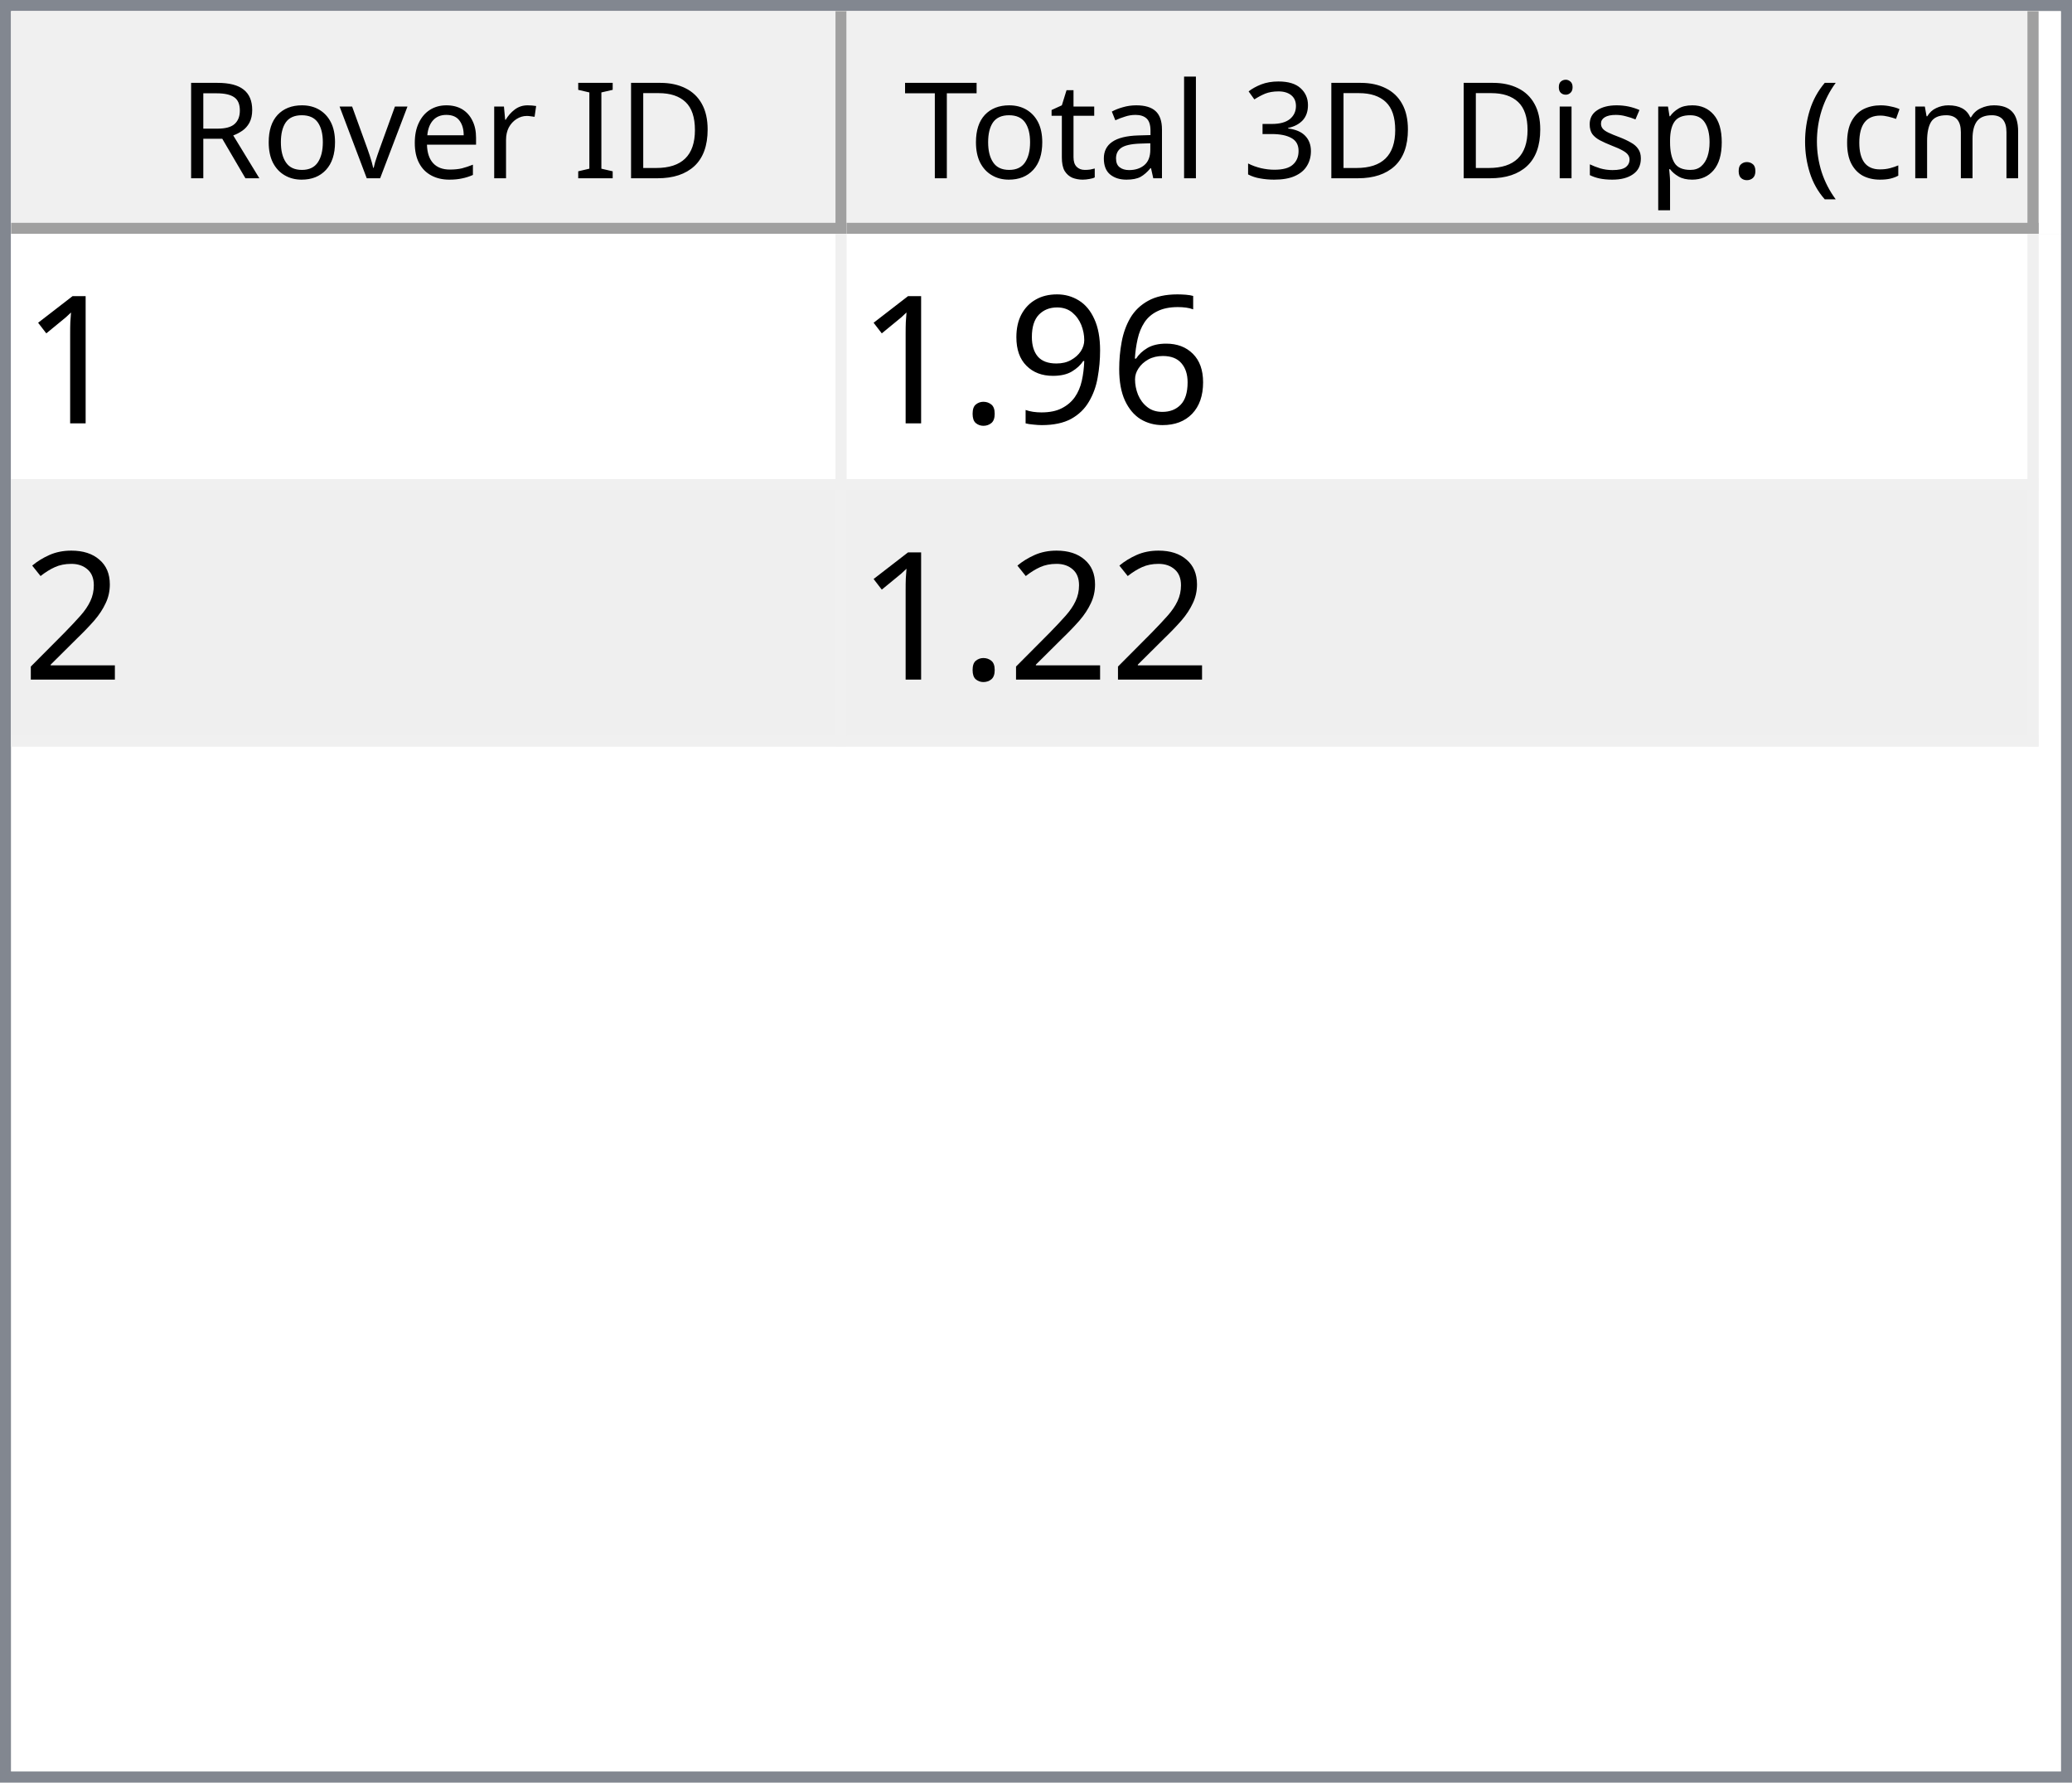
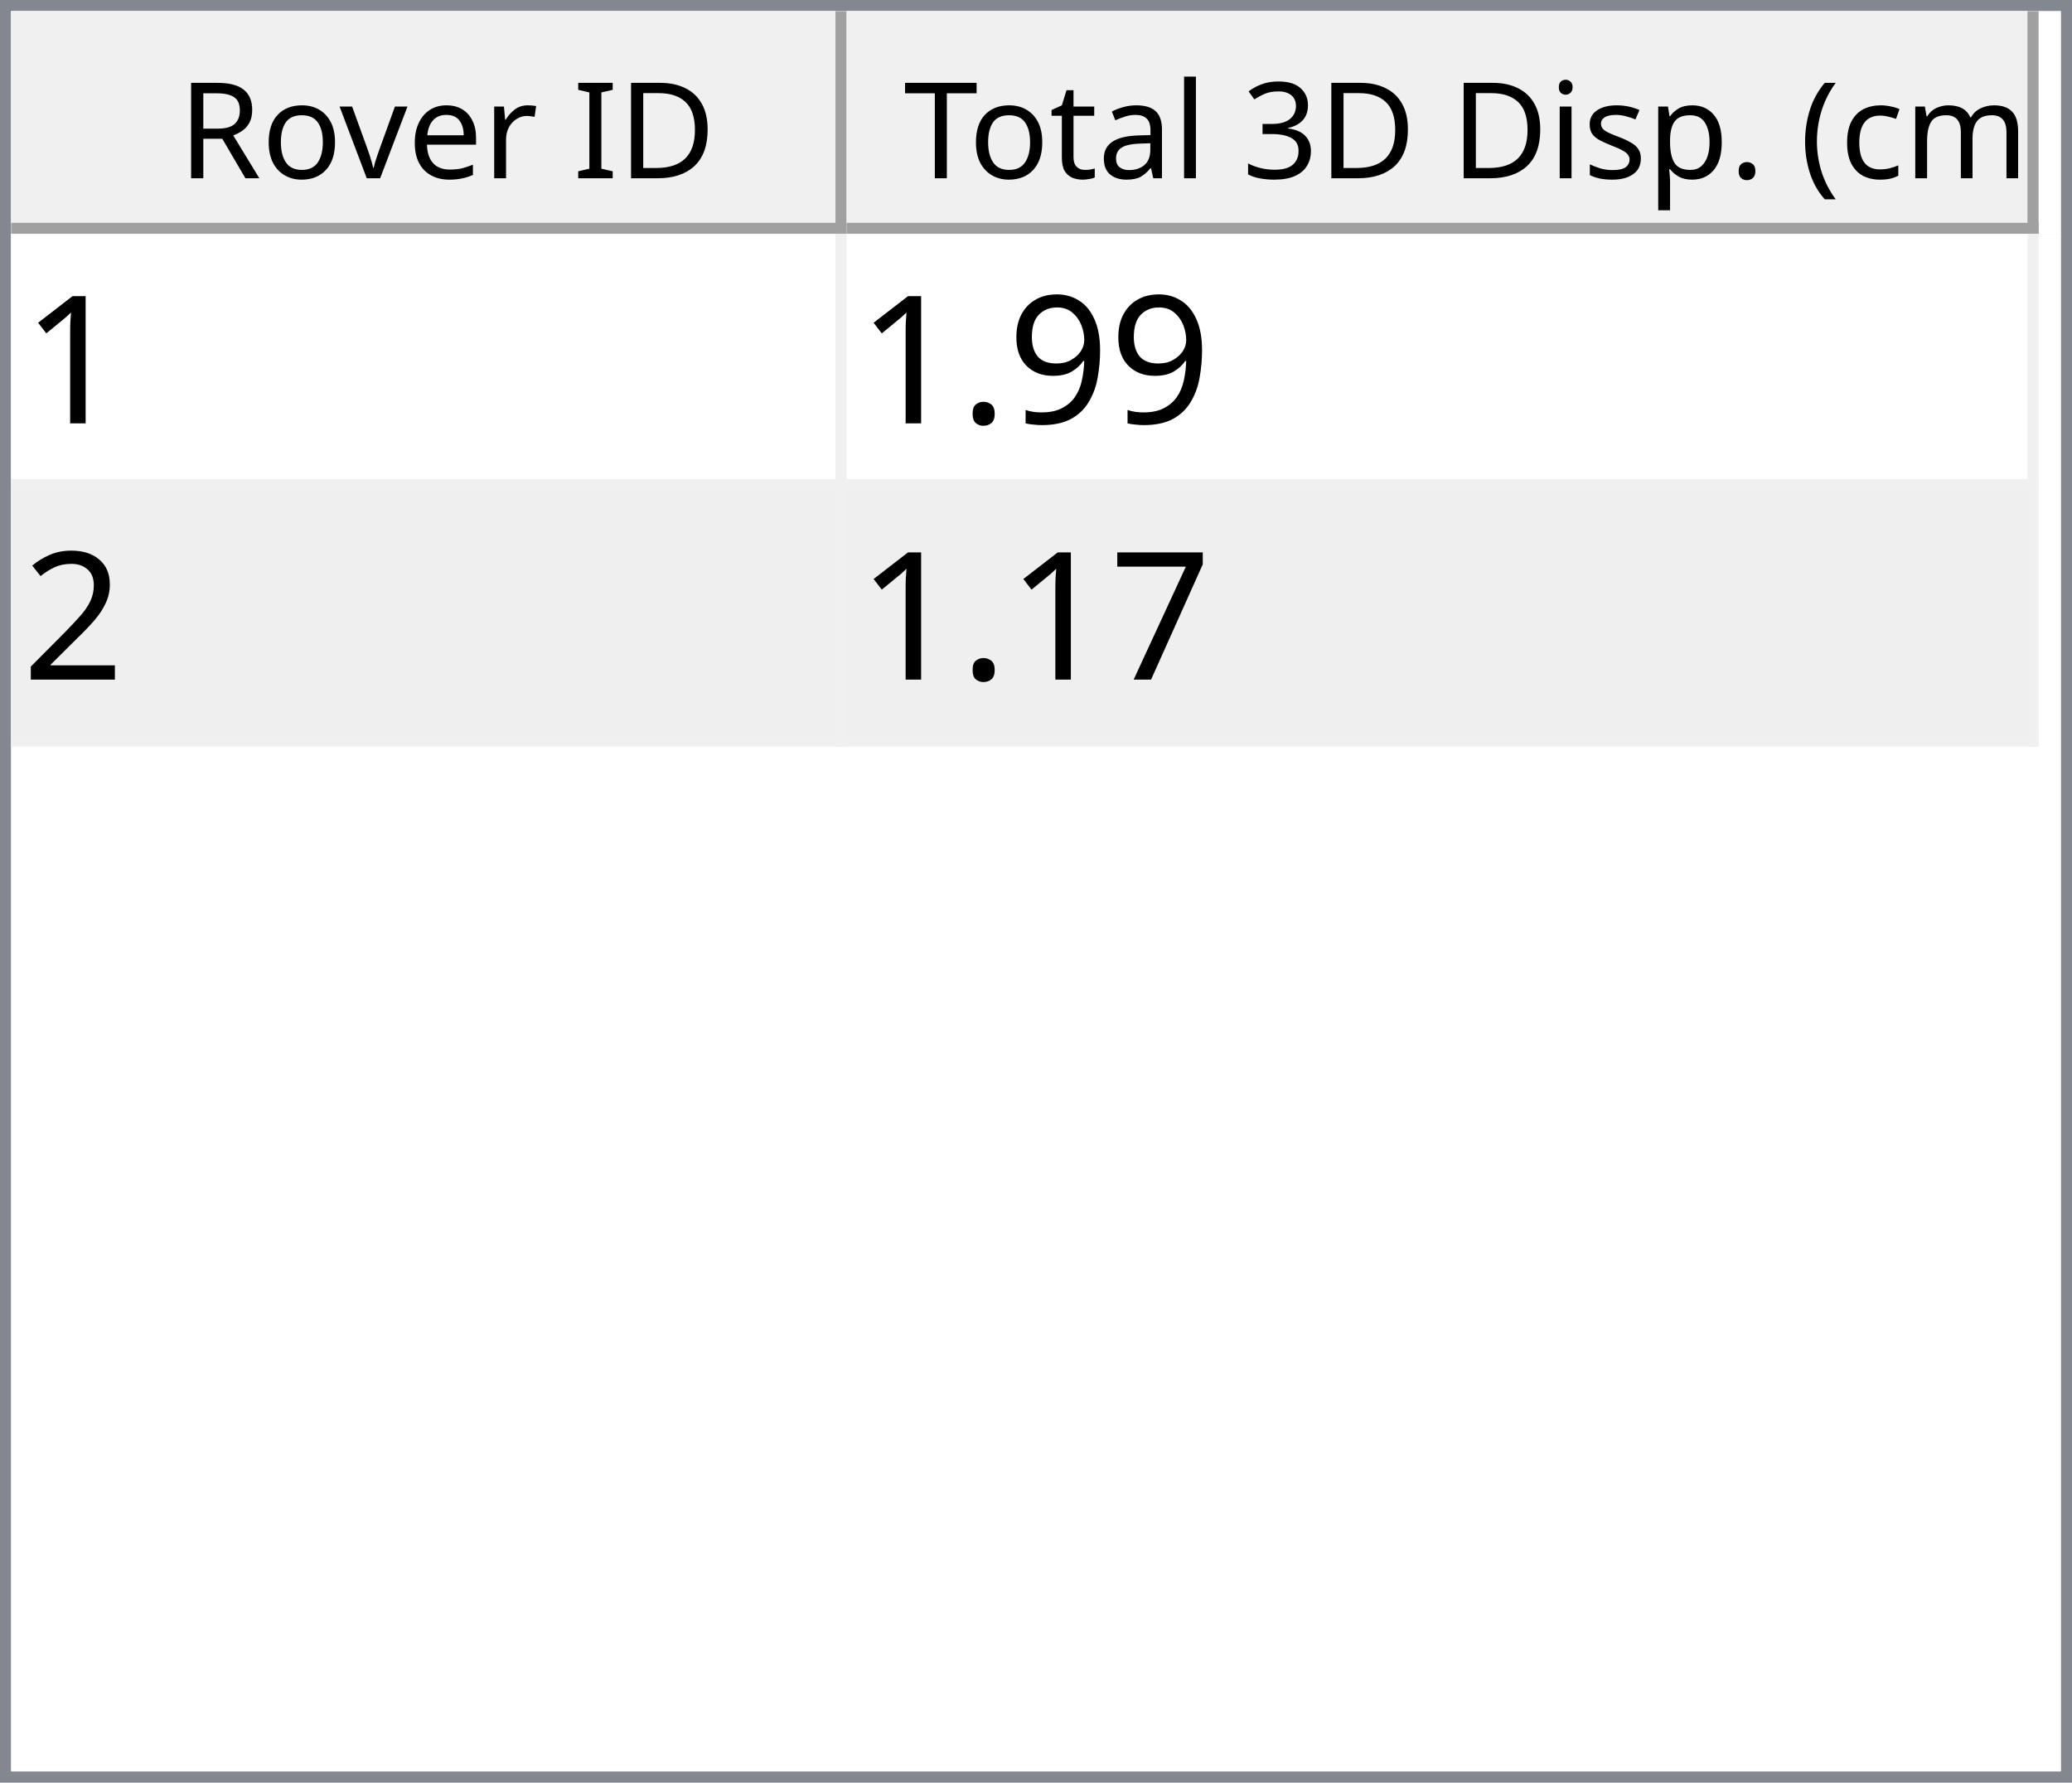
<svg xmlns="http://www.w3.org/2000/svg" style="fill-opacity:1; color-rendering:auto; color-interpolation:auto; text-rendering:auto; stroke:black; stroke-linecap:square; stroke-miterlimit:10; shape-rendering:auto; stroke-opacity:1; fill:black; stroke-dasharray:none; font-weight:normal; stroke-width:1; font-family:'Dialog'; font-style:normal; stroke-linejoin:miter; font-size:12px; stroke-dashoffset:0; image-rendering:auto;" width="186" height="160">
  <defs id="genericDefs" />
  <g>
    <defs id="defs1">
      <clipPath clipPathUnits="userSpaceOnUse" id="clipPath1">
        <path d="M0 0 L186 0 L186 160 L0 160 L0 0 Z" />
      </clipPath>
      <clipPath clipPathUnits="userSpaceOnUse" id="clipPath2">
        <path d="M0 0 L0 160 L186 160 L186 0 Z" />
      </clipPath>
      <clipPath clipPathUnits="userSpaceOnUse" id="clipPath3">
        <path d="M0 0 L0 20 L184 20 L184 0 Z" />
      </clipPath>
      <clipPath clipPathUnits="userSpaceOnUse" id="clipPath4">
        <path d="M0 0 L0 20 L75 20 L75 0 Z" />
      </clipPath>
      <clipPath clipPathUnits="userSpaceOnUse" id="clipPath5">
        <path d="M1 1 L1 19 L74 19 L74 1 Z" />
      </clipPath>
      <clipPath clipPathUnits="userSpaceOnUse" id="clipPath6">
        <path d="M0 0 L0 18 L73 18 L73 0 Z" />
      </clipPath>
      <clipPath clipPathUnits="userSpaceOnUse" id="clipPath7">
        <path d="M-0.5 -0.5 L-0.5 19.5 L74.5 19.5 L74.5 -0.5 Z" />
      </clipPath>
      <clipPath clipPathUnits="userSpaceOnUse" id="clipPath8">
        <path d="M0 0 L0 20 L107 20 L107 0 Z" />
      </clipPath>
      <clipPath clipPathUnits="userSpaceOnUse" id="clipPath9">
        <path d="M1 1 L1 19 L106 19 L106 1 Z" />
      </clipPath>
      <clipPath clipPathUnits="userSpaceOnUse" id="clipPath10">
        <path d="M0 0 L0 18 L105 18 L105 0 Z" />
      </clipPath>
      <clipPath clipPathUnits="userSpaceOnUse" id="clipPath11">
        <path d="M-0.5 -0.5 L-0.5 19.5 L106.5 19.5 L106.5 -0.5 Z" />
      </clipPath>
      <clipPath clipPathUnits="userSpaceOnUse" id="clipPath12">
        <path d="M0 0 L0 138 L184 138 L184 0 Z" />
      </clipPath>
      <clipPath clipPathUnits="userSpaceOnUse" id="clipPath13">
        <path d="M0 0 L0 46 L182 46 L182 0 Z" />
      </clipPath>
      <clipPath clipPathUnits="userSpaceOnUse" id="clipPath14">
        <path d="M-0.5 -0.5 L-0.5 45.5 L181.5 45.5 L181.5 -0.5 Z" />
      </clipPath>
      <clipPath clipPathUnits="userSpaceOnUse" id="clipPath15">
        <path d="M0 0 L0 22 L74 22 L74 0 Z" />
      </clipPath>
      <clipPath clipPathUnits="userSpaceOnUse" id="clipPath16">
        <path d="M0 0 L0 22 L106 22 L106 0 Z" />
      </clipPath>
      <font horiz-adv-x="64.551" id="font1">
        <font-face ascent="107.91" descent="25.098" units-per-em="100" style="font-style:normal; font-family:Segoe UI; font-weight:normal;" />
        <missing-glyph horiz-adv-x="64.551" d="M8.109 0 L8.109 68.266 L56.453 68.266 L56.453 0 L8.109 0 ZM15.328 7.234 L49.219 7.234 L49.219 61.031 L15.328 61.031 L15.328 7.234 Z" />
        <glyph unicode="D" horiz-adv-x="70.117" d="M9.188 0 L9.188 70.016 L28.516 70.016 Q65.531 70.016 65.531 35.891 Q65.531 19.672 55.25 9.836 Q44.969 0 27.734 0 L9.188 0 ZM17.391 62.594 L17.391 7.422 L27.828 7.422 Q41.609 7.422 49.273 14.797 Q56.938 22.172 56.938 35.688 Q56.938 62.594 28.328 62.594 L17.391 62.594 Z" />
        <glyph unicode="I" horiz-adv-x="26.611" d="M17.391 0 L9.188 0 L9.188 70.016 L17.391 70.016 L17.391 0 Z" />
        <glyph unicode=" " horiz-adv-x="27.393" d="" />
        <glyph unicode="r" horiz-adv-x="34.766" d="M34.188 41.891 Q32.078 43.5 28.125 43.5 Q23 43.5 19.555 38.672 Q16.109 33.844 16.109 25.484 L16.109 0 L8.109 0 L8.109 50 L16.109 50 L16.109 39.703 L16.312 39.703 Q18.016 44.969 21.531 47.922 Q25.047 50.875 29.391 50.875 Q32.516 50.875 34.188 50.203 L34.188 41.891 Z" />
        <glyph unicode="e" horiz-adv-x="52.295" d="M48.297 23 L12.984 23 Q13.188 14.656 17.484 10.109 Q21.781 5.562 29.297 5.562 Q37.75 5.562 44.828 11.141 L44.828 3.609 Q38.234 -1.172 27.391 -1.172 Q16.797 -1.172 10.742 5.641 Q4.688 12.453 4.688 24.812 Q4.688 36.469 11.305 43.82 Q17.922 51.172 27.734 51.172 Q37.547 51.172 42.922 44.828 Q48.297 38.484 48.297 27.203 L48.297 23 ZM40.094 29.781 Q40.047 36.719 36.75 40.578 Q33.453 44.438 27.594 44.438 Q21.922 44.438 17.969 40.383 Q14.016 36.328 13.094 29.781 L40.094 29.781 Z" />
        <glyph unicode="v" horiz-adv-x="47.9" d="M47.406 50 L27.484 0 L19.625 0 L0.688 50 L9.469 50 L22.172 13.672 Q23.578 9.672 23.922 6.688 L24.125 6.688 Q24.609 10.453 25.688 13.484 L38.969 50 L47.406 50 Z" />
        <glyph unicode="o" horiz-adv-x="58.594" d="M29 -1.172 Q17.922 -1.172 11.305 5.836 Q4.688 12.844 4.688 24.422 Q4.688 37.016 11.57 44.094 Q18.453 51.172 30.172 51.172 Q41.359 51.172 47.633 44.289 Q53.906 37.406 53.906 25.203 Q53.906 13.234 47.141 6.031 Q40.375 -1.172 29 -1.172 ZM29.594 44.438 Q21.875 44.438 17.383 39.188 Q12.891 33.938 12.891 24.703 Q12.891 15.828 17.43 10.695 Q21.969 5.562 29.594 5.562 Q37.359 5.562 41.531 10.594 Q45.703 15.625 45.703 24.906 Q45.703 34.281 41.531 39.359 Q37.359 44.438 29.594 44.438 Z" />
        <glyph unicode="R" horiz-adv-x="59.814" d="M59.375 0 L49.609 0 L37.891 19.625 Q36.281 22.359 34.766 24.289 Q33.25 26.219 31.664 27.438 Q30.078 28.656 28.25 29.219 Q26.422 29.781 24.125 29.781 L17.391 29.781 L17.391 0 L9.188 0 L9.188 70.016 L30.078 70.016 Q34.672 70.016 38.555 68.867 Q42.438 67.719 45.289 65.375 Q48.141 63.031 49.758 59.547 Q51.375 56.062 51.375 51.375 Q51.375 47.703 50.273 44.656 Q49.172 41.609 47.148 39.211 Q45.125 36.812 42.266 35.133 Q39.406 33.453 35.844 32.516 L35.844 32.328 Q37.594 31.547 38.891 30.547 Q40.188 29.547 41.359 28.18 Q42.531 26.812 43.68 25.078 Q44.828 23.344 46.234 21.047 L59.375 0 ZM17.391 62.594 L17.391 37.203 L28.516 37.203 Q31.594 37.203 34.203 38.133 Q36.812 39.062 38.719 40.797 Q40.625 42.531 41.703 45.047 Q42.781 47.562 42.781 50.688 Q42.781 56.297 39.141 59.445 Q35.5 62.594 28.609 62.594 L17.391 62.594 Z" />
        <glyph unicode=")" horiz-adv-x="30.176" d="M8.297 -15.922 L1.172 -15.922 Q16.406 2.344 16.406 26.812 Q16.406 51.469 1.078 70.016 L8.297 70.016 Q23.531 52.156 23.531 26.703 Q23.531 1.375 8.297 -15.922 Z" />
        <glyph unicode="m" horiz-adv-x="86.133" d="M79.109 0 L71.094 0 L71.094 28.719 Q71.094 37.016 68.531 40.727 Q65.969 44.438 59.906 44.438 Q54.781 44.438 51.195 39.75 Q47.609 35.062 47.609 28.516 L47.609 0 L39.594 0 L39.594 29.688 Q39.594 44.438 28.219 44.438 Q22.953 44.438 19.531 40.016 Q16.109 35.594 16.109 28.516 L16.109 0 L8.109 0 L8.109 50 L16.109 50 L16.109 42.094 L16.312 42.094 Q21.625 51.172 31.844 51.172 Q36.969 51.172 40.773 48.312 Q44.578 45.453 46 40.828 Q51.562 51.172 62.594 51.172 Q79.109 51.172 79.109 30.812 L79.109 0 Z" />
        <glyph unicode="c" horiz-adv-x="46.191" d="M42.188 2.297 Q36.422 -1.172 28.516 -1.172 Q17.828 -1.172 11.258 5.789 Q4.688 12.75 4.688 23.828 Q4.688 36.188 11.766 43.68 Q18.844 51.172 30.672 51.172 Q37.25 51.172 42.281 48.734 L42.281 40.531 Q36.719 44.438 30.375 44.438 Q22.703 44.438 17.797 38.945 Q12.891 33.453 12.891 24.516 Q12.891 15.719 17.508 10.641 Q22.125 5.562 29.891 5.562 Q36.422 5.562 42.188 9.906 L42.188 2.297 Z" />
        <glyph unicode="(" horiz-adv-x="30.176" d="M29.109 -15.922 L21.969 -15.922 Q6.844 1.375 6.844 26.703 Q6.844 52.156 21.969 70.016 L29.203 70.016 Q13.875 51.469 13.875 26.812 Q13.875 2.344 29.109 -15.922 Z" />
        <glyph unicode="." horiz-adv-x="21.68" d="M10.891 -1.078 Q8.641 -1.078 7.055 0.539 Q5.469 2.156 5.469 4.391 Q5.469 6.641 7.055 8.273 Q8.641 9.906 10.891 9.906 Q13.188 9.906 14.797 8.273 Q16.406 6.641 16.406 4.391 Q16.406 2.156 14.797 0.539 Q13.188 -1.078 10.891 -1.078 Z" />
        <glyph unicode="p" horiz-adv-x="58.789" d="M16.312 7.234 L16.109 7.234 L16.109 -23 L8.109 -23 L8.109 50 L16.109 50 L16.109 41.219 L16.312 41.219 Q22.219 51.172 33.594 51.172 Q43.266 51.172 48.688 44.461 Q54.109 37.75 54.109 26.469 Q54.109 13.922 48 6.375 Q41.891 -1.172 31.297 -1.172 Q21.578 -1.172 16.312 7.234 ZM16.109 27.391 L16.109 20.406 Q16.109 14.203 20.141 9.883 Q24.172 5.562 30.375 5.562 Q37.641 5.562 41.773 11.133 Q45.906 16.703 45.906 26.609 Q45.906 34.969 42.047 39.703 Q38.188 44.438 31.594 44.438 Q24.609 44.438 20.359 39.578 Q16.109 34.719 16.109 27.391 Z" />
        <glyph unicode="s" horiz-adv-x="42.432" d="M5.078 1.812 L5.078 10.406 Q11.625 5.562 19.484 5.562 Q30.031 5.562 30.031 12.594 Q30.031 14.594 29.125 15.992 Q28.219 17.391 26.68 18.461 Q25.141 19.531 23.07 20.383 Q21 21.234 18.609 22.172 Q15.281 23.484 12.766 24.828 Q10.25 26.172 8.57 27.859 Q6.891 29.547 6.031 31.695 Q5.172 33.844 5.172 36.719 Q5.172 40.234 6.789 42.945 Q8.406 45.656 11.086 47.484 Q13.766 49.312 17.211 50.242 Q20.656 51.172 24.312 51.172 Q30.812 51.172 35.938 48.922 L35.938 40.828 Q30.422 44.438 23.25 44.438 Q21 44.438 19.195 43.922 Q17.391 43.406 16.094 42.477 Q14.797 41.547 14.086 40.258 Q13.375 38.969 13.375 37.406 Q13.375 35.453 14.086 34.133 Q14.797 32.812 16.164 31.789 Q17.531 30.766 19.484 29.938 Q21.438 29.109 23.922 28.125 Q27.25 26.859 29.883 25.516 Q32.516 24.172 34.375 22.484 Q36.234 20.797 37.234 18.602 Q38.234 16.406 38.234 13.375 Q38.234 9.672 36.602 6.938 Q34.969 4.203 32.234 2.398 Q29.5 0.594 25.93 -0.289 Q22.359 -1.172 18.453 -1.172 Q10.75 -1.172 5.078 1.812 Z" />
        <glyph unicode="i" horiz-adv-x="24.219" d="M12.203 62.703 Q10.062 62.703 8.547 64.164 Q7.031 65.625 7.031 67.875 Q7.031 70.125 8.547 71.609 Q10.062 73.094 12.203 73.094 Q14.406 73.094 15.945 71.609 Q17.484 70.125 17.484 67.875 Q17.484 65.719 15.945 64.211 Q14.406 62.703 12.203 62.703 ZM16.109 0 L8.109 0 L8.109 50 L16.109 50 L16.109 0 Z" />
        <glyph unicode="3" horiz-adv-x="53.906" d="M46.531 19.828 Q46.531 15.094 44.75 11.211 Q42.969 7.328 39.719 4.57 Q36.469 1.812 31.93 0.297 Q27.391 -1.219 21.922 -1.219 Q11.922 -1.219 6 2.594 L6 11.188 Q13.094 5.609 22.219 5.609 Q25.875 5.609 28.828 6.539 Q31.781 7.469 33.906 9.227 Q36.031 10.984 37.18 13.477 Q38.328 15.969 38.328 19.094 Q38.328 32.812 18.797 32.812 L12.984 32.812 L12.984 39.594 L18.5 39.594 Q35.797 39.594 35.797 52.484 Q35.797 64.406 22.609 64.406 Q15.188 64.406 8.688 59.422 L8.688 67.188 Q15.375 71.188 24.609 71.188 Q29 71.188 32.57 69.969 Q36.141 68.75 38.68 66.555 Q41.219 64.359 42.609 61.281 Q44 58.203 44 54.5 Q44 40.672 30.031 36.719 L30.031 36.531 Q33.594 36.141 36.625 34.797 Q39.656 33.453 41.852 31.305 Q44.047 29.156 45.289 26.25 Q46.531 23.344 46.531 19.828 Z" />
        <glyph unicode="l" horiz-adv-x="24.219" d="M16.109 0 L8.109 0 L8.109 74.031 L16.109 74.031 L16.109 0 Z" />
        <glyph unicode="a" horiz-adv-x="50.879" d="M43.891 0 L35.891 0 L35.891 7.812 L35.688 7.812 Q30.469 -1.172 20.312 -1.172 Q12.844 -1.172 8.617 2.781 Q4.391 6.734 4.391 13.281 Q4.391 27.297 20.906 29.594 L35.891 31.688 Q35.891 44.438 25.594 44.438 Q16.547 44.438 9.281 38.281 L9.281 46.484 Q16.656 51.172 26.266 51.172 Q43.891 51.172 43.891 32.516 L43.891 0 ZM35.891 25.297 L23.828 23.641 Q18.266 22.859 15.43 20.875 Q12.594 18.891 12.594 13.875 Q12.594 10.203 15.211 7.883 Q17.828 5.562 22.172 5.562 Q28.125 5.562 32.008 9.742 Q35.891 13.922 35.891 20.312 L35.891 25.297 Z" />
        <glyph unicode="t" horiz-adv-x="33.887" d="M31.297 0.484 Q28.469 -1.078 23.828 -1.078 Q10.688 -1.078 10.688 13.578 L10.688 43.172 L2.094 43.172 L2.094 50 L10.688 50 L10.688 62.203 L18.703 64.797 L18.703 50 L31.297 50 L31.297 43.172 L18.703 43.172 L18.703 14.984 Q18.703 9.969 20.414 7.82 Q22.125 5.672 26.078 5.672 Q29.109 5.672 31.297 7.328 L31.297 0.484 Z" />
        <glyph unicode="T" horiz-adv-x="52.393" d="M50.594 62.594 L30.375 62.594 L30.375 0 L22.172 0 L22.172 62.594 L2 62.594 L2 70.016 L50.594 70.016 L50.594 62.594 Z" />
      </font>
      <font horiz-adv-x="75.0" id="font2">
        <font-face ascent="100.537" descent="21.973" units-per-em="100" style="font-style:normal; font-family:sans-serif; font-weight:normal;" />
        <missing-glyph horiz-adv-x="75.0" d="M12.5 0 L12.5 62.5 L62.5 62.5 L62.5 0 L12.5 0 ZM14.062 1.562 L60.938 1.562 L60.938 60.938 L14.062 60.938 L14.062 1.562 Z" />
        <glyph unicode="1" horiz-adv-x="55.615" d="M37.25 0 L28.469 0 L28.469 56 Q25.297 52.984 20.141 49.953 Q14.984 46.922 10.891 45.406 L10.891 53.906 Q18.266 57.375 23.781 62.305 Q29.297 67.234 31.594 71.875 L37.25 71.875 L37.25 0 Z" />
-         <glyph unicode="6" horiz-adv-x="55.615" d="M49.75 54.047 L41.016 53.375 Q39.844 58.547 37.703 60.891 Q34.125 64.656 28.906 64.656 Q24.703 64.656 21.531 62.312 Q17.391 59.281 14.992 53.469 Q12.594 47.656 12.5 36.922 Q15.672 41.75 20.266 44.094 Q24.859 46.438 29.891 46.438 Q38.672 46.438 44.852 39.969 Q51.031 33.5 51.031 23.25 Q51.031 16.5 48.125 10.719 Q45.219 4.938 40.141 1.859 Q35.062 -1.219 28.609 -1.219 Q17.625 -1.219 10.695 6.859 Q3.766 14.938 3.766 33.5 Q3.766 54.25 11.422 63.672 Q18.109 71.875 29.438 71.875 Q37.891 71.875 43.289 67.141 Q48.688 62.406 49.75 54.047 ZM13.875 23.188 Q13.875 18.656 15.797 14.508 Q17.719 10.359 21.188 8.18 Q24.656 6 28.469 6 Q34.031 6 38.039 10.492 Q42.047 14.984 42.047 22.703 Q42.047 30.125 38.086 34.398 Q34.125 38.672 28.125 38.672 Q22.172 38.672 18.023 34.398 Q13.875 30.125 13.875 23.188 Z" />
        <glyph unicode="9" horiz-adv-x="55.615" d="M5.469 16.547 L13.922 17.328 Q14.984 11.375 18.016 8.688 Q21.047 6 25.781 6 Q29.828 6 32.883 7.859 Q35.938 9.719 37.891 12.82 Q39.844 15.922 41.164 21.195 Q42.484 26.469 42.484 31.938 Q42.484 32.516 42.438 33.688 Q39.797 29.5 35.234 26.883 Q30.672 24.266 25.344 24.266 Q16.453 24.266 10.305 30.711 Q4.156 37.156 4.156 47.703 Q4.156 58.594 10.578 65.234 Q17 71.875 26.656 71.875 Q33.641 71.875 39.43 68.117 Q45.219 64.359 48.219 57.398 Q51.219 50.438 51.219 37.25 Q51.219 23.531 48.242 15.406 Q45.266 7.281 39.383 3.031 Q33.5 -1.219 25.594 -1.219 Q17.188 -1.219 11.867 3.445 Q6.547 8.109 5.469 16.547 ZM41.453 48.141 Q41.453 55.719 37.43 60.156 Q33.406 64.594 27.734 64.594 Q21.875 64.594 17.531 59.812 Q13.188 55.031 13.188 47.406 Q13.188 40.578 17.312 36.305 Q21.438 32.031 27.484 32.031 Q33.594 32.031 37.523 36.305 Q41.453 40.578 41.453 48.141 Z" />
        <glyph unicode="." horiz-adv-x="27.783" d="M9.078 0 L9.078 10.016 L19.094 10.016 L19.094 0 L9.078 0 Z" />
        <glyph unicode="2" horiz-adv-x="55.615" d="M50.344 8.453 L50.344 0 L3.031 0 Q2.938 3.172 4.047 6.109 Q5.859 10.938 9.836 15.625 Q13.812 20.312 21.344 26.469 Q33.016 36.031 37.117 41.625 Q41.219 47.219 41.219 52.203 Q41.219 57.422 37.477 61.008 Q33.734 64.594 27.734 64.594 Q21.391 64.594 17.578 60.789 Q13.766 56.984 13.719 50.25 L4.688 51.172 Q5.609 61.281 11.664 66.578 Q17.719 71.875 27.938 71.875 Q38.234 71.875 44.242 66.164 Q50.25 60.453 50.25 52 Q50.25 47.703 48.492 43.555 Q46.734 39.406 42.656 34.812 Q38.578 30.219 29.109 22.219 Q21.188 15.578 18.945 13.211 Q16.703 10.844 15.234 8.453 L50.344 8.453 Z" />
+         <glyph unicode="7" horiz-adv-x="55.615" d="M4.734 62.203 L4.734 70.656 L51.078 70.656 L51.078 63.812 Q44.234 56.547 37.523 44.484 Q30.812 32.422 27.156 19.672 Q24.516 10.688 23.781 0 L14.75 0 Q14.891 8.453 18.062 20.414 Q21.234 32.375 27.172 43.484 Q33.109 54.594 39.797 62.203 L4.734 62.203 Z" />
      </font>
    </defs>
    <g style="fill:white; stroke:white;">
      <rect x="0" y="0" width="186" style="clip-path:url(#clipPath1); stroke:none;" height="160" />
    </g>
    <g style="fill:white; text-rendering:optimizeSpeed; color-rendering:optimizeSpeed; image-rendering:optimizeSpeed; shape-rendering:crispEdges; stroke:white; color-interpolation:sRGB;">
      <rect x="0" width="186" height="160" y="0" style="stroke:none;" />
      <path style="stroke:none;" d="M0 160 L186 160 L186 0 L0 0 Z" />
    </g>
    <g style="fill:rgb(240,240,240); font-family:'Segoe UI'; stroke:rgb(240,240,240);">
      <rect x="0" y="0" width="186" style="clip-path:url(#clipPath2); stroke:none;" height="160" />
    </g>
    <g style="fill:rgb(130,135,144); font-family:'Segoe UI'; stroke:rgb(130,135,144);">
      <path d="M0 0 L186 0 L186 160 L0 160 L0 0 ZM1 1 L185 1 L185 159 L1 159 L1 1 Z" style="fill-rule:evenodd; clip-path:url(#clipPath2); stroke:none;" />
    </g>
    <g style="fill:white; font-family:'Segoe UI'; stroke:white;" transform="translate(1,1)">
      <rect x="0" y="0" width="184" style="clip-path:url(#clipPath3); stroke:none;" height="20" />
    </g>
    <g style="fill:rgb(240,240,240); font-family:'Segoe UI'; stroke:rgb(240,240,240);" transform="translate(1,1)">
      <rect x="0" y="0" width="75" style="clip-path:url(#clipPath4); stroke:none;" height="20" />
    </g>
    <g style="font-family:'Segoe UI';" transform="translate(2,2)">
      <text x="14" xml:space="preserve" y="14" style="clip-path:url(#clipPath6); stroke:none;">Rover ID</text>
    </g>
    <g style="fill:rgb(160,160,160); font-family:'Segoe UI'; stroke:rgb(160,160,160); stroke-linejoin:bevel;" transform="translate(1.5,1.5)">
      <line x1="74" x2="74" y1="0" style="fill:none; clip-path:url(#clipPath7);" y2="19" />
    </g>
    <g style="fill:rgb(160,160,160); font-family:'Segoe UI'; stroke:rgb(160,160,160); stroke-linejoin:bevel;" transform="matrix(1,0,0,1,1,1) translate(0.5,0.5)">
      <line x1="0" x2="74" y1="19" style="fill:none; clip-path:url(#clipPath7);" y2="19" />
    </g>
    <g style="fill:rgb(240,240,240); font-family:'Segoe UI'; stroke:rgb(240,240,240);" transform="translate(76,1)">
      <rect x="0" y="0" width="107" style="clip-path:url(#clipPath8); stroke:none;" height="20" />
    </g>
    <g style="font-family:'Segoe UI';" transform="translate(77,2)">
      <text x="1" xml:space="preserve" y="14" style="clip-path:url(#clipPath10); stroke:none;"> Total 3D Disp. (cm)</text>
    </g>
    <g style="fill:rgb(160,160,160); font-family:'Segoe UI'; stroke:rgb(160,160,160); stroke-linejoin:bevel;" transform="translate(76.5,1.5)">
      <line x1="106" x2="106" y1="0" style="fill:none; clip-path:url(#clipPath11);" y2="19" />
    </g>
    <g style="fill:rgb(160,160,160); font-family:'Segoe UI'; stroke:rgb(160,160,160); stroke-linejoin:bevel;" transform="matrix(1,0,0,1,76,1) translate(0.5,0.5)">
      <line x1="0" x2="106" y1="19" style="fill:none; clip-path:url(#clipPath11);" y2="19" />
    </g>
    <g style="fill:white; font-family:'Segoe UI'; stroke:white;" transform="translate(1,21)">
      <rect x="0" y="0" width="184" style="clip-path:url(#clipPath12); stroke:none;" height="138" />
    </g>
    <g style="fill:rgb(240,240,240); font-size:16px; font-family:sans-serif; stroke:rgb(240,240,240);" transform="translate(1,21)">
      <rect x="0" y="0" width="182" style="clip-path:url(#clipPath13); stroke:none;" height="46" />
      <line transform="translate(0.5,0.5)" x1="0" x2="181" y1="22" style="clip-path:url(#clipPath14); fill:none; stroke-linejoin:bevel;" y2="22" />
    </g>
    <g transform="matrix(1,0,0,1,1,21) translate(0.5,0.5)" style="fill:rgb(240,240,240); font-size:16px; font-family:sans-serif; stroke:rgb(240,240,240); stroke-linejoin:bevel;">
      <line x1="0" x2="181" y1="45" style="fill:none; clip-path:url(#clipPath14);" y2="45" />
    </g>
    <g transform="matrix(1,0,0,1,1,21) translate(0.5,0.5)" style="fill:rgb(240,240,240); font-size:16px; font-family:sans-serif; stroke:rgb(240,240,240); stroke-linejoin:bevel;">
      <line x1="74" x2="74" y1="0" style="fill:none; clip-path:url(#clipPath14);" y2="45" />
    </g>
    <g transform="matrix(1,0,0,1,1,21) translate(0.5,0.5)" style="fill:rgb(240,240,240); font-size:16px; font-family:sans-serif; stroke:rgb(240,240,240); stroke-linejoin:bevel;">
      <line x1="181" x2="181" y1="0" style="fill:none; clip-path:url(#clipPath14);" y2="45" />
    </g>
    <g style="fill:white; font-size:16px; font-family:sans-serif; stroke:white;" transform="matrix(1,0,0,1,1,21)">
      <rect x="0" y="0" width="74" style="clip-path:url(#clipPath15); stroke:none;" height="22" />
      <text x="1" y="17" style="fill:black; clip-path:url(#clipPath15); stroke:none;" xml:space="preserve">1</text>
    </g>
    <g style="fill:white; font-size:16px; font-family:sans-serif; stroke:white;" transform="matrix(1,0,0,1,1,21) translate(75,0)">
      <rect x="0" y="0" width="106" style="clip-path:url(#clipPath16); stroke:none;" height="22" />
-       <text x="1" y="17" style="fill:black; clip-path:url(#clipPath16); stroke:none;" xml:space="preserve">1.96</text>
+       <text x="1" y="17" style="fill:black; clip-path:url(#clipPath16); stroke:none;" xml:space="preserve">1.99</text>
    </g>
    <g style="fill:rgb(239,239,239); font-size:16px; font-family:sans-serif; stroke:rgb(239,239,239);" transform="matrix(1,0,0,1,1,21) translate(0,23)">
      <rect x="0" y="0" width="74" style="clip-path:url(#clipPath15); stroke:none;" height="22" />
      <text x="1" y="17" style="fill:black; clip-path:url(#clipPath15); stroke:none;" xml:space="preserve">2</text>
    </g>
    <g style="fill:rgb(239,239,239); font-size:16px; font-family:sans-serif; stroke:rgb(239,239,239);" transform="matrix(1,0,0,1,1,21) translate(75,23)">
      <rect x="0" y="0" width="106" style="clip-path:url(#clipPath16); stroke:none;" height="22" />
-       <text x="1" y="17" style="fill:black; clip-path:url(#clipPath16); stroke:none;" xml:space="preserve">1.22</text>
+       <text x="1" y="17" style="fill:black; clip-path:url(#clipPath16); stroke:none;" xml:space="preserve">1.17</text>
    </g>
  </g>
</svg>
